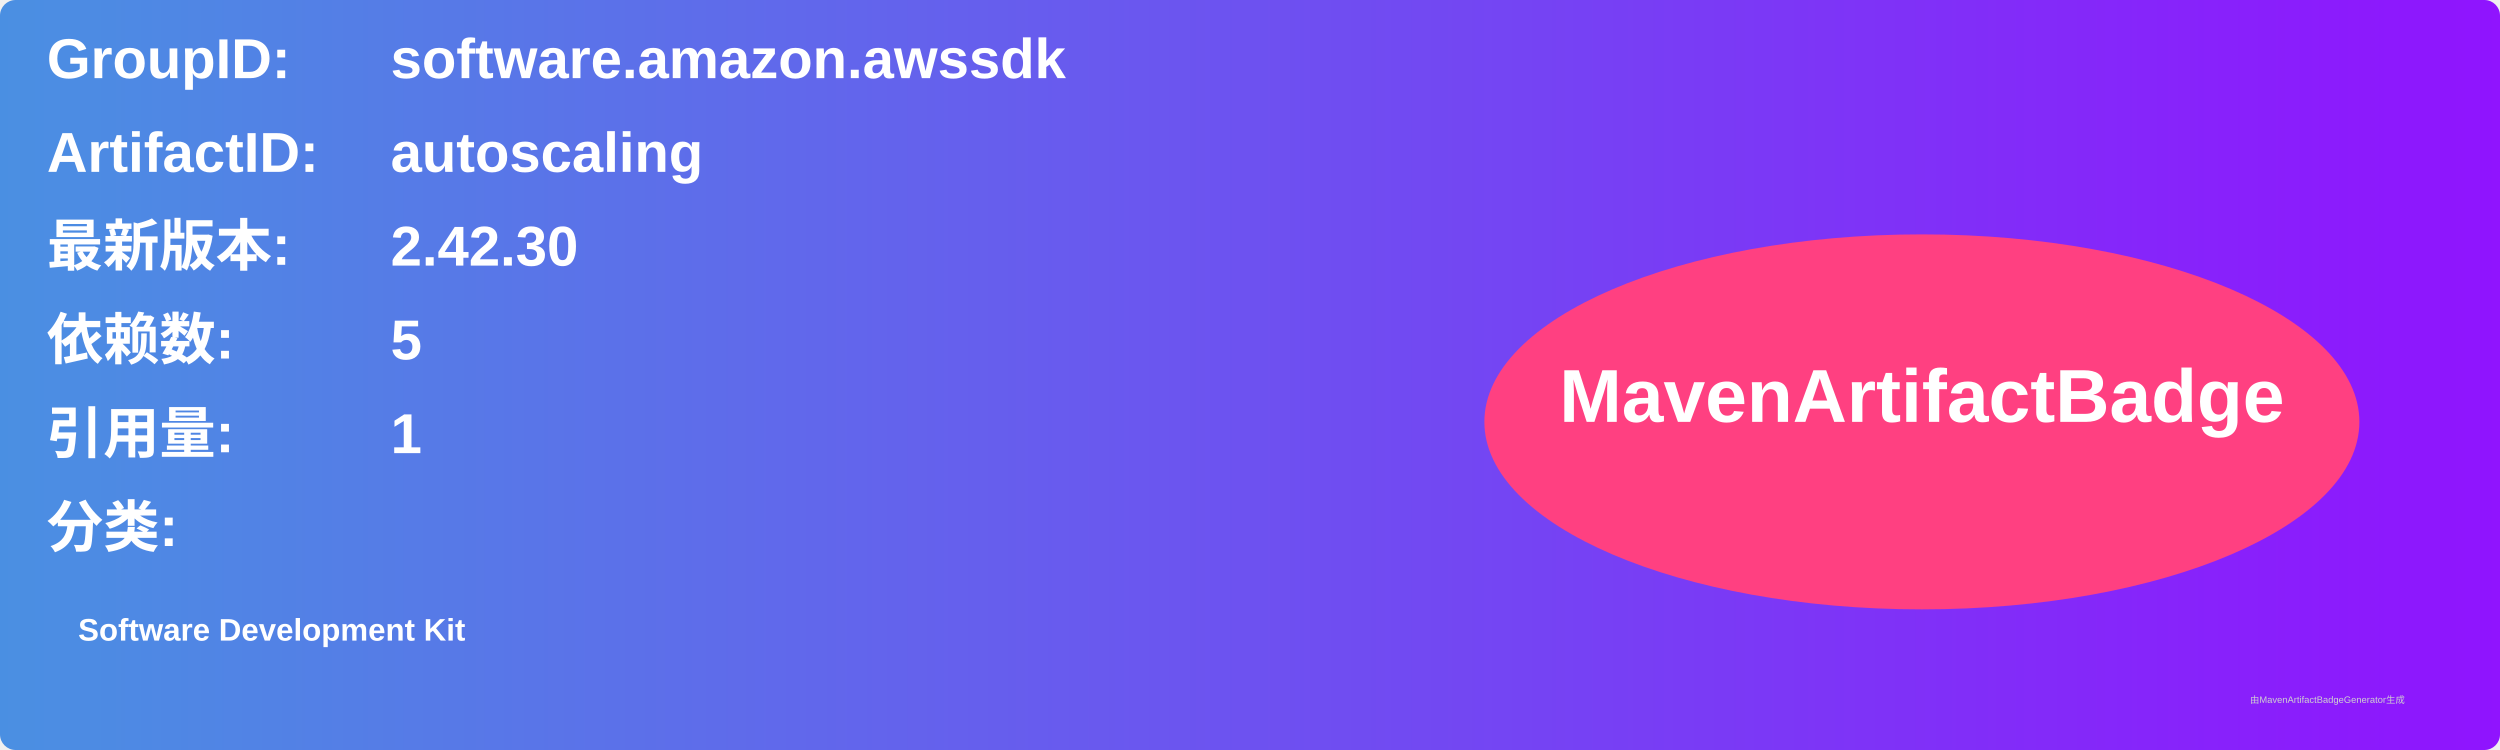
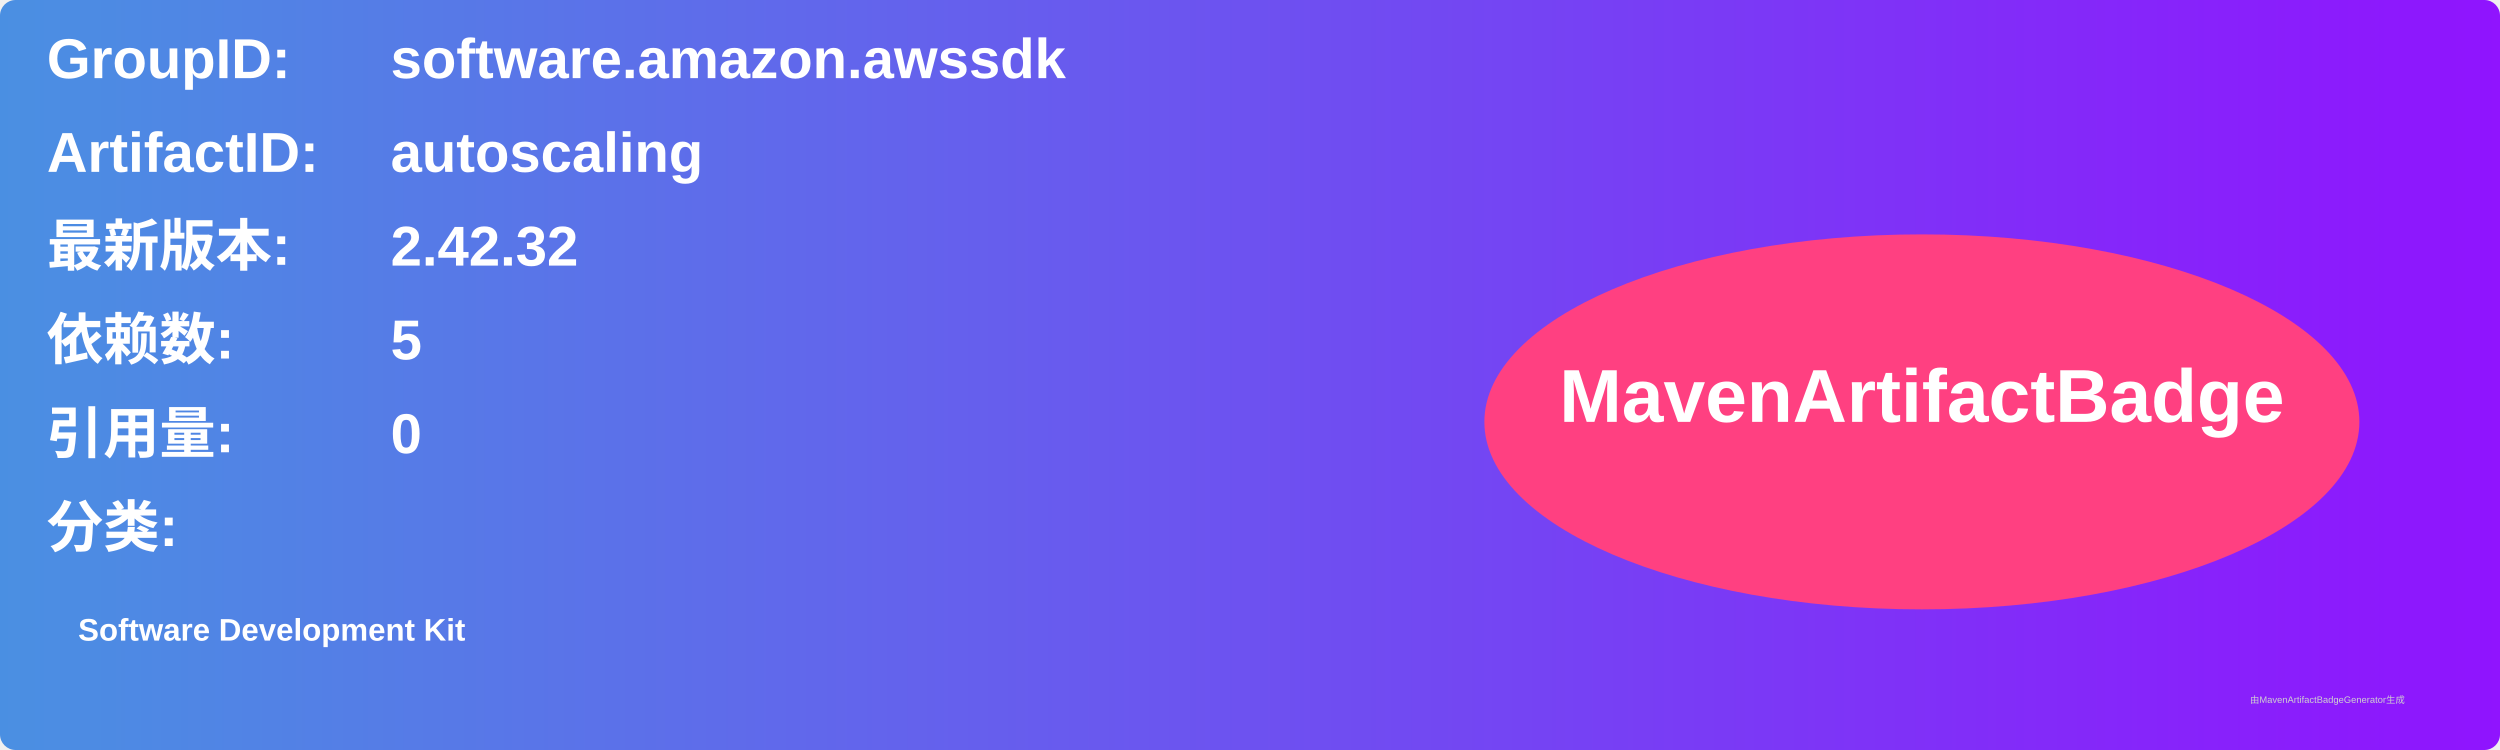
<svg xmlns="http://www.w3.org/2000/svg" width="800" height="240" viewBox="0 0 800 240">
  <linearGradient id="grad" x1="0%" y1="0%" x2="100%" y2="0%">
    <stop offset="0%" stop-color="#4a90e2" />
    <stop offset="100%" stop-color="#9013fe" />
  </linearGradient>
  <rect width="100%" height="100%" rx="5" ry="5" fill="url(#grad)" />
  <g transform="translate(15, 15)">
    <text x="0" y="10" font-family="Arial" font-size="18" fill="white" font-weight="bold" width="260">GroupID:</text>
    <text x="110" y="10" font-family="Arial" font-size="18" fill="white" font-weight="bold" width="460">software.amazon.awssdk</text>
    <text x="0" y="40" font-family="Arial" font-size="18" fill="white" font-weight="bold" width="260">ArtifactID:</text>
    <text x="110" y="40" font-family="Arial" font-size="18" fill="white" font-weight="bold" width="460">autoscaling</text>
    <text x="0" y="70" font-family="Arial" font-size="18" fill="white" font-weight="bold">最新版本:</text>
    <text x="110" y="70" font-family="Arial" font-size="18" fill="white" font-weight="bold">
-       <tspan font-weight="bold">2.42.30</tspan>
+       <tspan font-weight="bold">2.42.32</tspan>
    </text>
    <text x="0" y="100" font-family="Arial" font-size="18" fill="white" font-weight="bold">依赖数: </text>
    <text x="110" y="100" font-family="Arial" font-size="18" fill="white">
      <tspan font-weight="bold">5</tspan>
    </text>
    <text x="0" y="130" font-family="Arial" font-size="18" fill="white" font-weight="bold">引用量: </text>
    <text x="110" y="130" font-family="Arial" font-size="18" fill="white">
-       <tspan font-weight="bold">1</tspan>
+       <tspan font-weight="bold">0</tspan>
    </text>
    <text x="0" y="160" font-family="Arial" font-size="18" fill="white" font-weight="bold">分类:</text>
    <text x="10" y="190" font-family="Arial" font-size="10" fill="white">
      <tspan font-weight="bold">Software Development Kit</tspan>
    </text>
    <ellipse cx="600" cy="120" rx="140" ry="60" fill="#ff4081" />
    <text x="600" y="120" text-anchor="middle" font-family="Arial" font-size="24" fill="white" font-weight="bold">MavenArtifactBadge</text>
  </g>
  <text x="720" y="225" font-family="Arial" font-size="3" fill="#d0d0d0">由MavenArtifactBadgeGenerator生成</text>
</svg>
